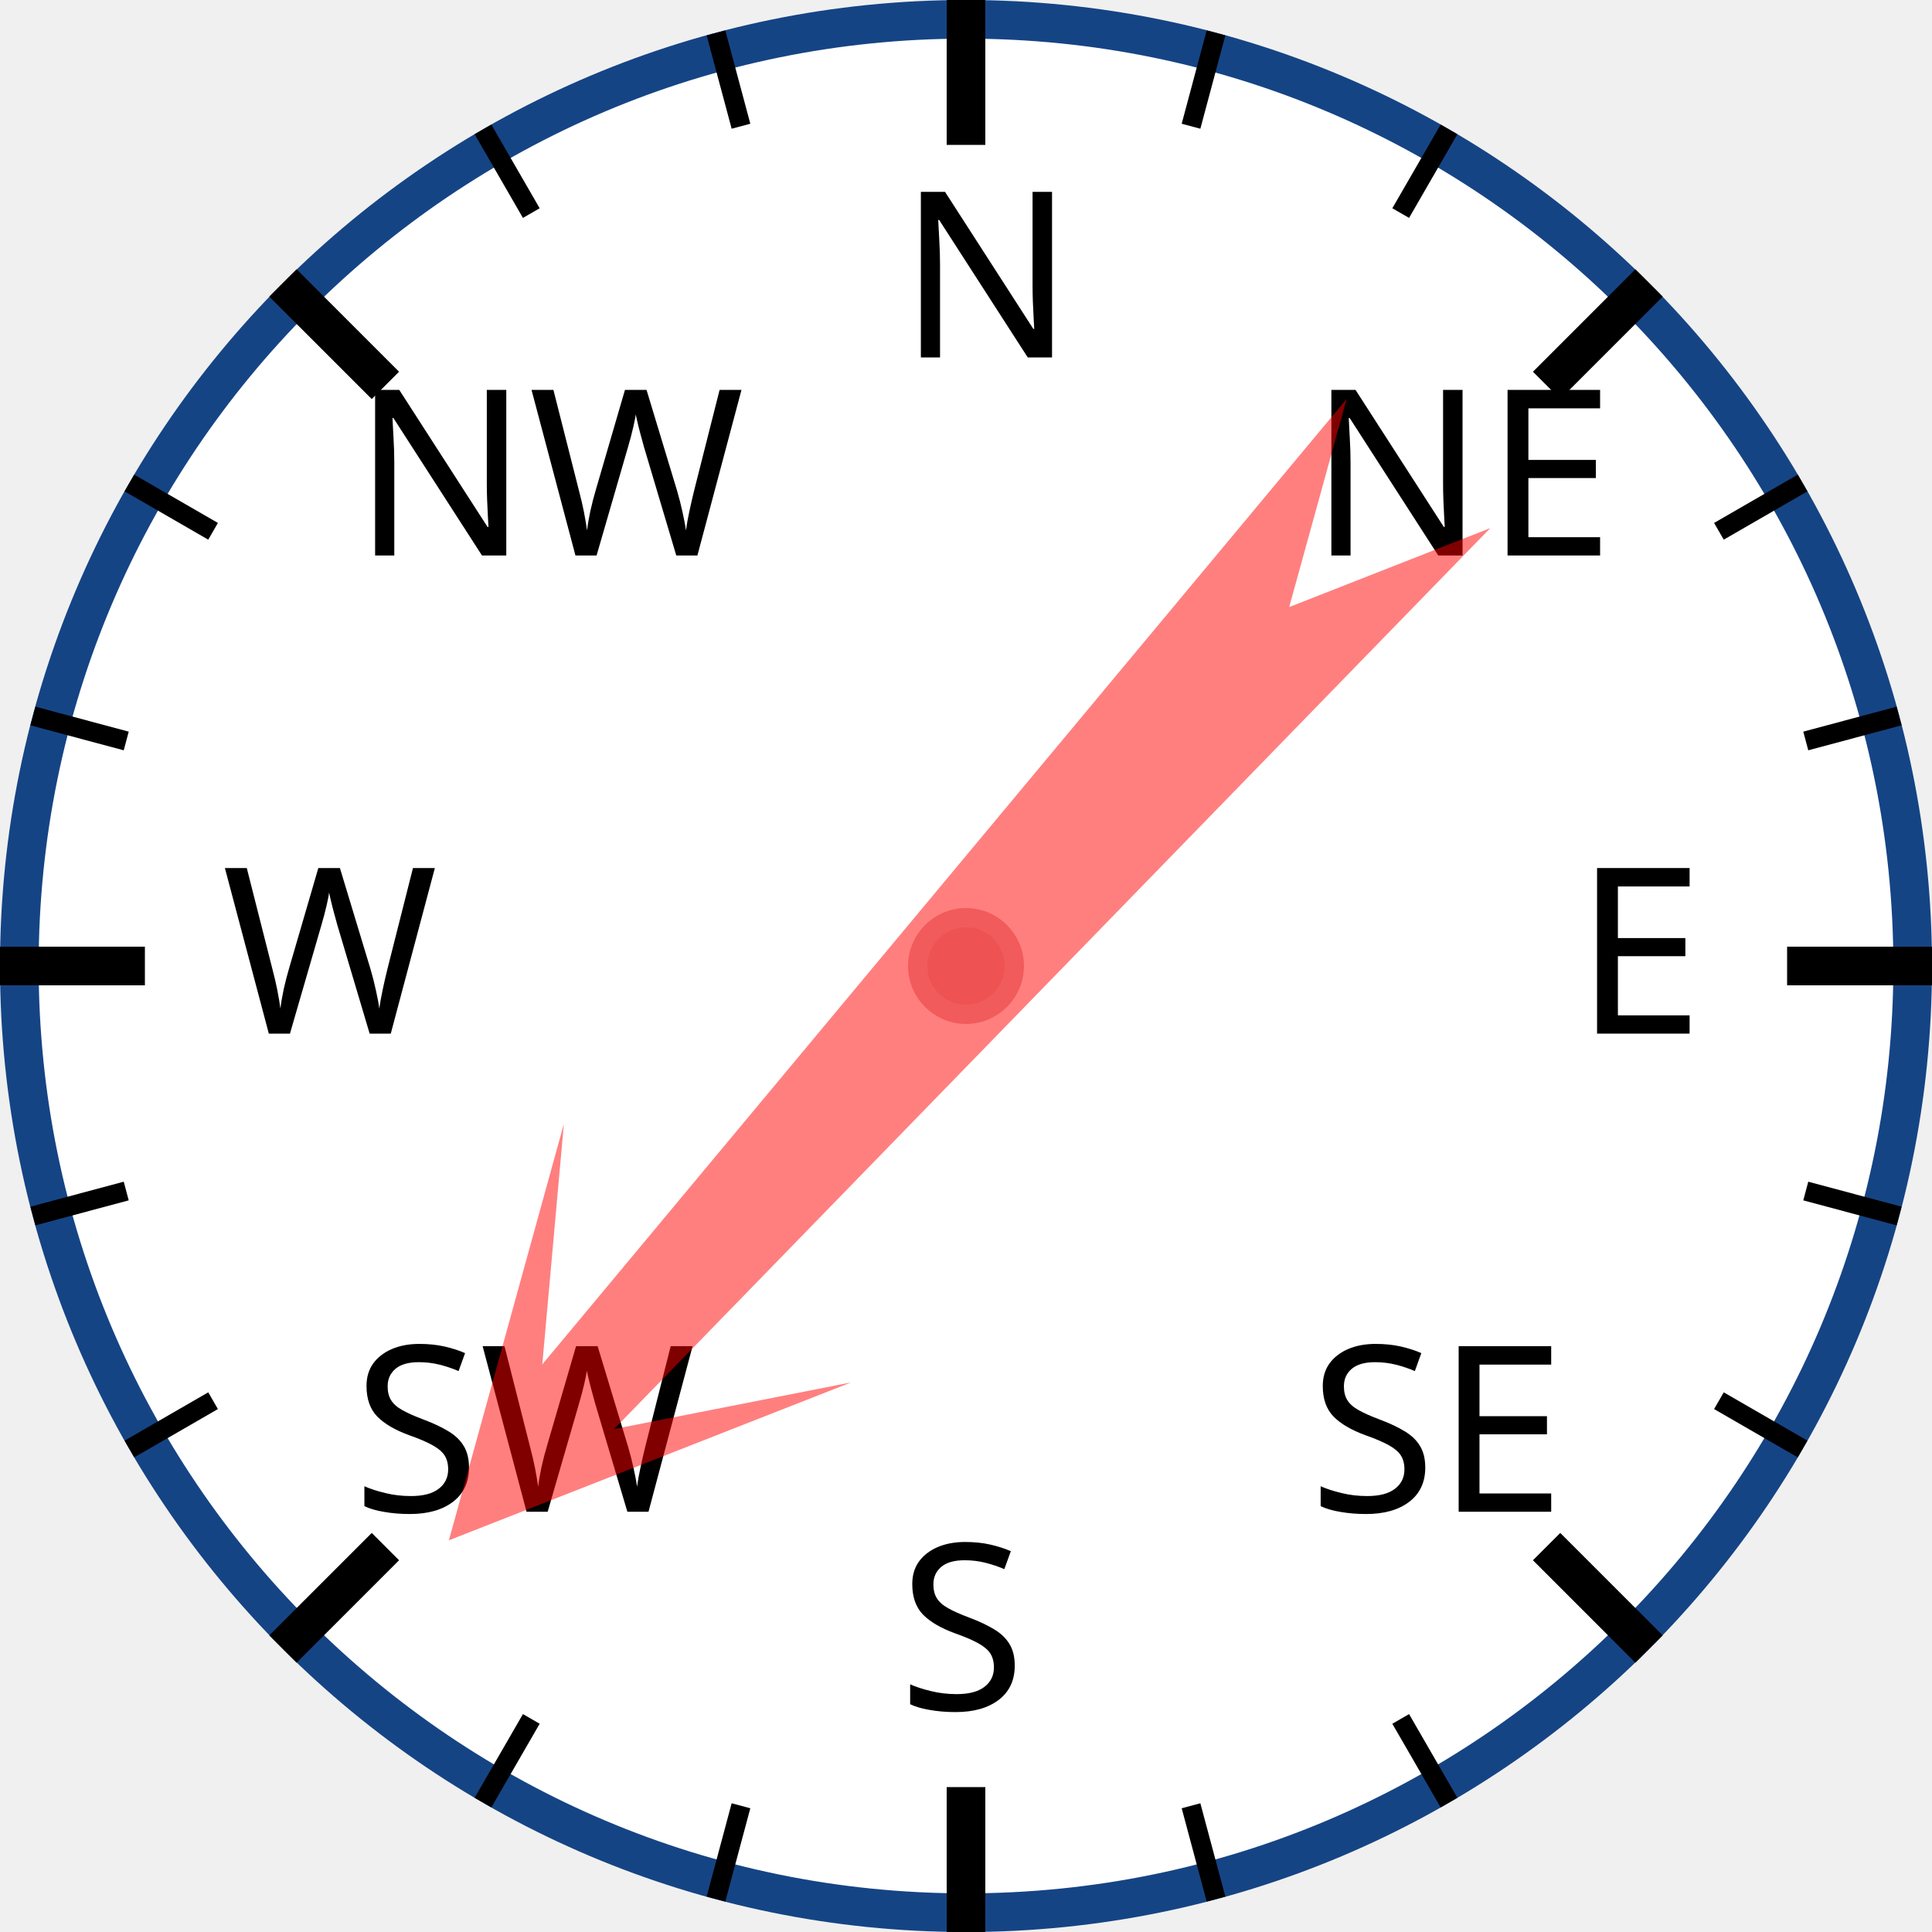
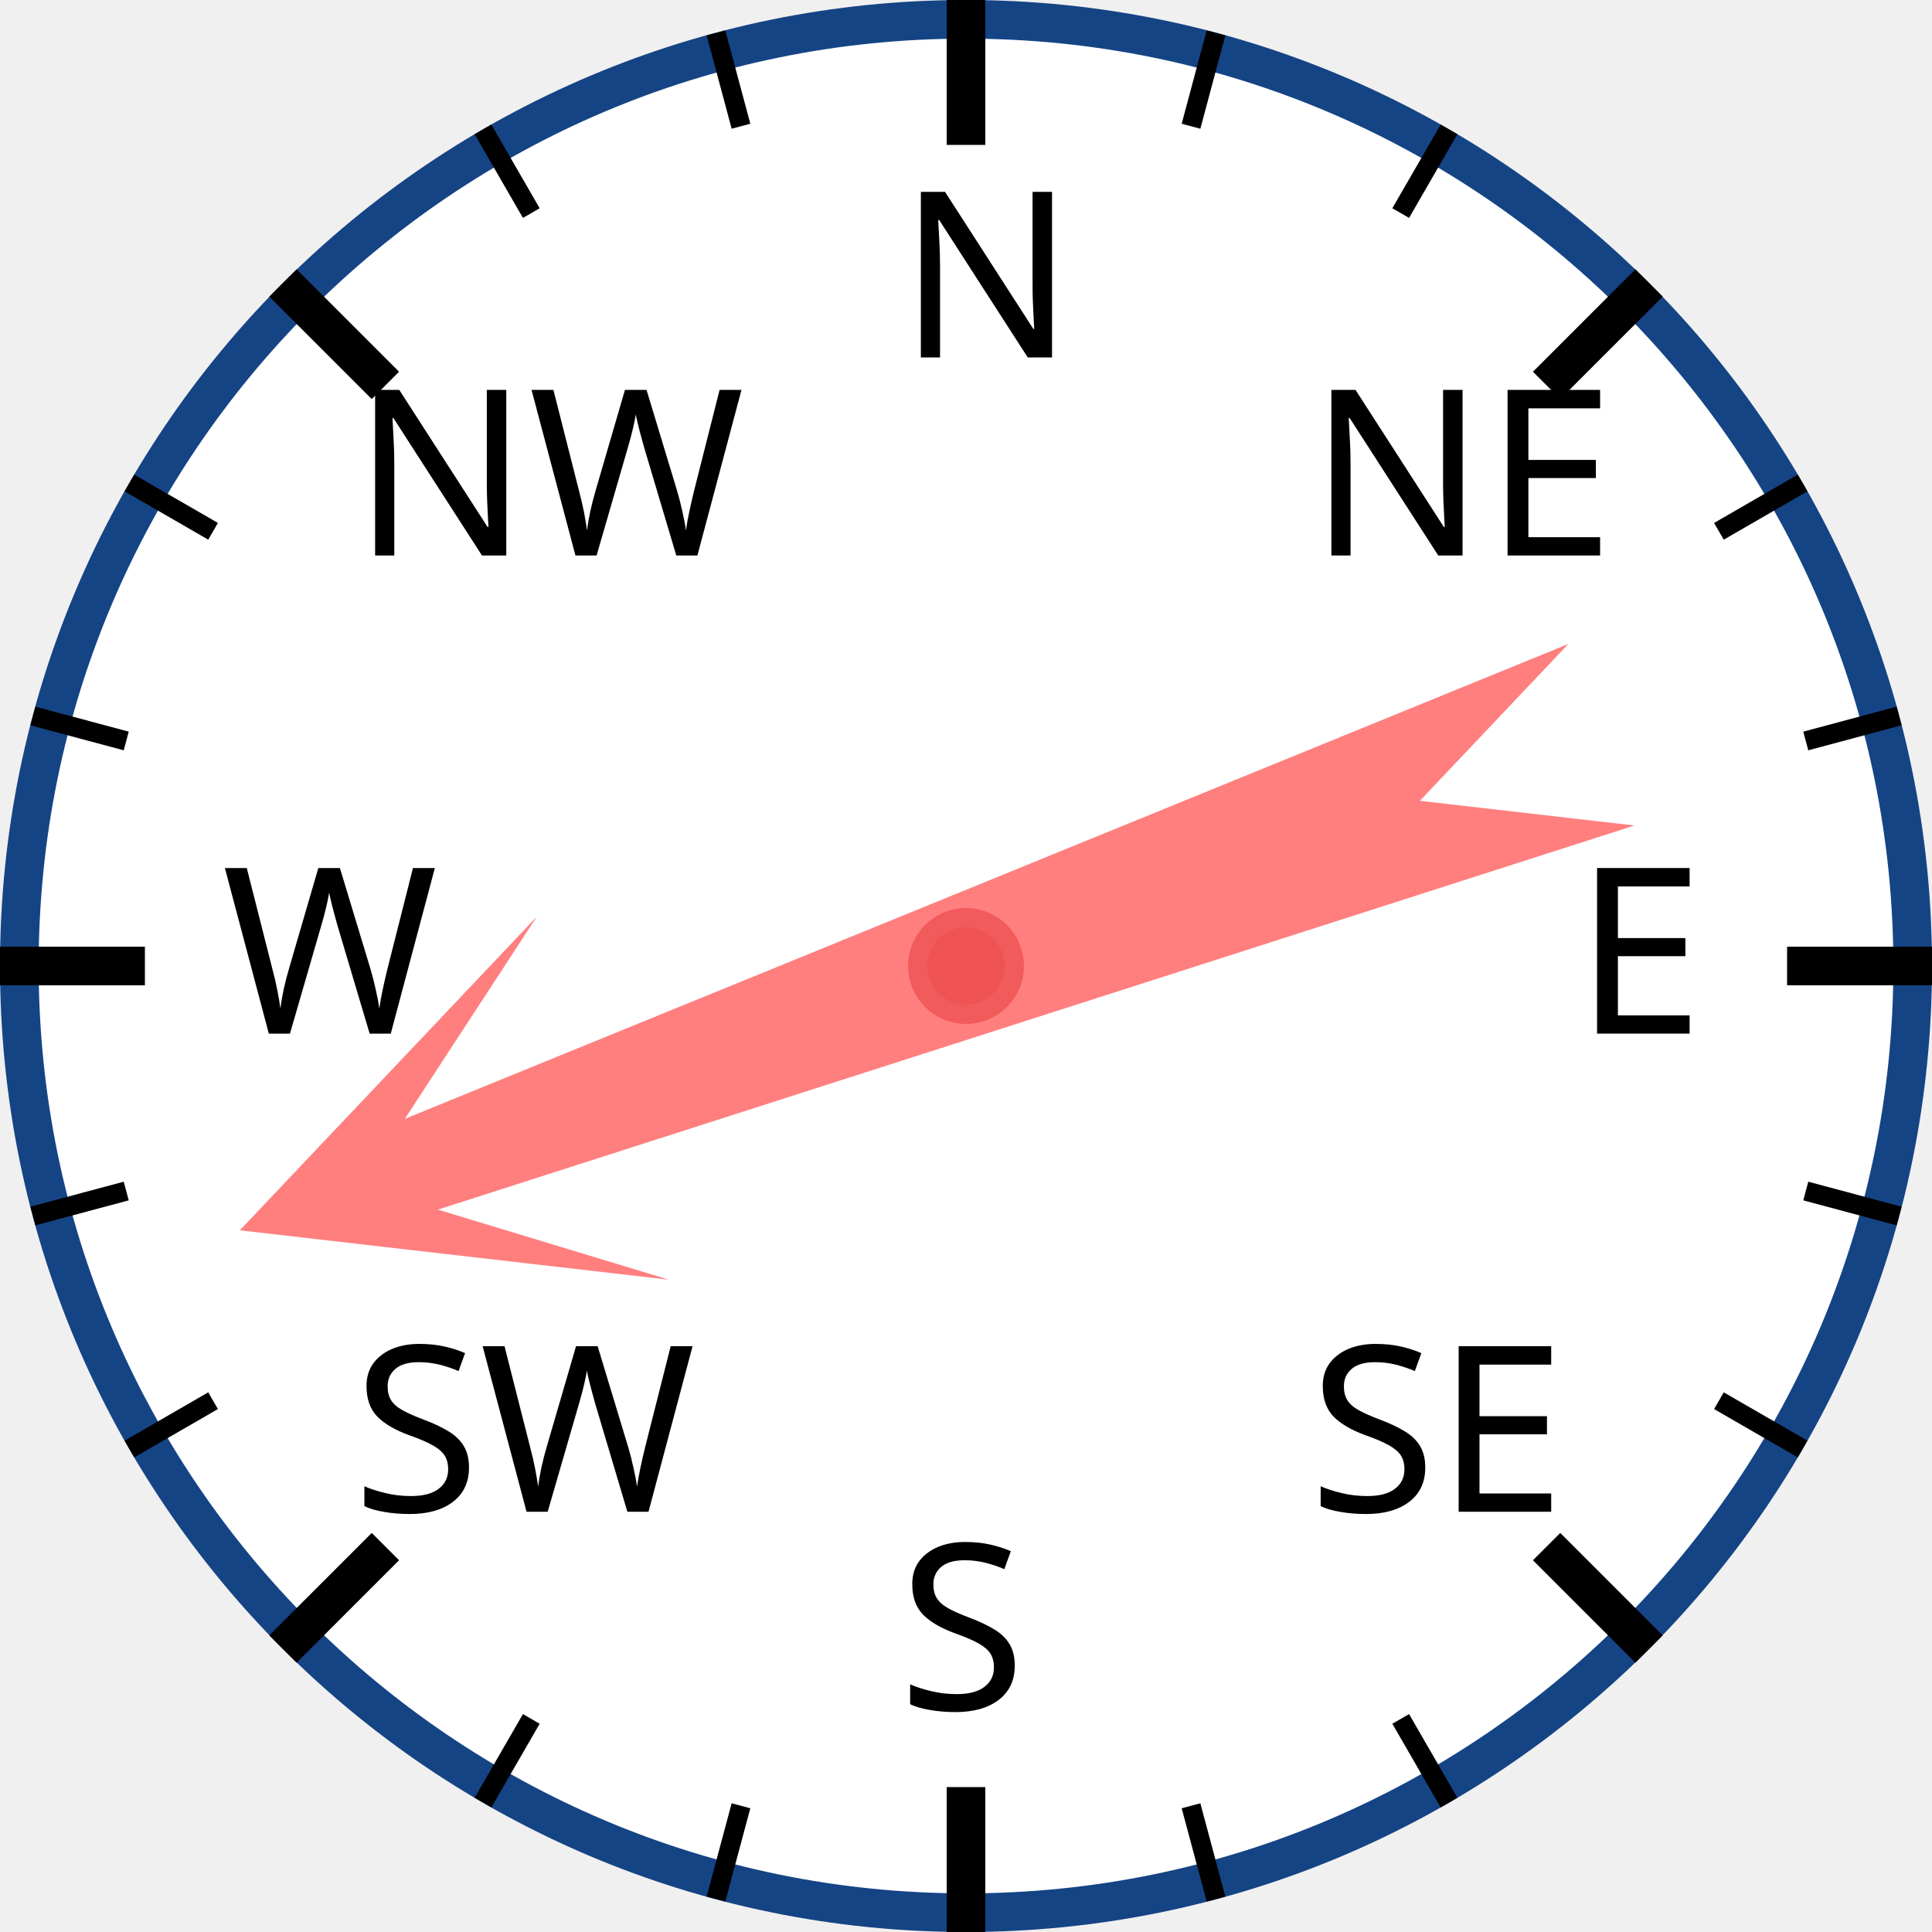
<svg xmlns="http://www.w3.org/2000/svg" width="120px" height="120px" viewBox="0 0 200 200">
  <circle cx="100" cy="100" r="98" style="fill: white; stroke: #154485; stroke-width: 4;" />
  <text x="93.0" y="37.0" style="font-family: sans-serif; font-size: 18pt;">N</text>
  <line x1="100.0" y1="0.0" x2="100.0" y2="15.0" style="stroke: black; stroke-width: 4;" />
  <line x1="74.118" y1="3.407" x2="76.706" y2="13.067" style="stroke: black; stroke-width: 2;" />
  <line x1="50" y1="13.397" x2="55" y2="22.058" style="stroke: black; stroke-width: 2;" />
  <text x="36.503" y="57.503" style="font-family: sans-serif; font-size: 18pt;">NW</text>
  <line x1="29.289" y1="29.289" x2="39.896" y2="39.896" style="stroke: black; stroke-width: 4;" />
  <line x1="13.397" y1="50" x2="22.058" y2="55" style="stroke: black; stroke-width: 2;" />
  <line x1="3.407" y1="74.118" x2="13.067" y2="76.706" style="stroke: black; stroke-width: 2;" />
  <text x="23.0" y="107.0" style="font-family: sans-serif; font-size: 18pt;">W</text>
  <line x1="0.0" y1="100.0" x2="15.0" y2="100.0" style="stroke: black; stroke-width: 4;" />
  <line x1="3.407" y1="125.882" x2="13.067" y2="123.294" style="stroke: black; stroke-width: 2;" />
  <line x1="13.397" y1="150" x2="22.058" y2="145" style="stroke: black; stroke-width: 2;" />
  <text x="36.503" y="156.497" style="font-family: sans-serif; font-size: 18pt;">SW</text>
  <line x1="29.289" y1="170.711" x2="39.896" y2="160.104" style="stroke: black; stroke-width: 4;" />
  <line x1="50" y1="186.603" x2="55" y2="177.942" style="stroke: black; stroke-width: 2;" />
  <line x1="74.118" y1="196.593" x2="76.706" y2="186.933" style="stroke: black; stroke-width: 2;" />
  <text x="93" y="177.0" style="font-family: sans-serif; font-size: 18pt;">S</text>
  <line x1="100" y1="200.0" x2="100" y2="185.0" style="stroke: black; stroke-width: 4;" />
  <line x1="125.882" y1="196.593" x2="123.294" y2="186.933" style="stroke: black; stroke-width: 2;" />
  <line x1="150.0" y1="186.603" x2="145.0" y2="177.942" style="stroke: black; stroke-width: 2;" />
  <text x="135.497" y="156.497" style="font-family: sans-serif; font-size: 18pt;">SE</text>
  <line x1="170.711" y1="170.711" x2="160.104" y2="160.104" style="stroke: black; stroke-width: 4;" />
  <line x1="186.603" y1="150" x2="177.942" y2="145" style="stroke: black; stroke-width: 2;" />
  <line x1="196.593" y1="125.882" x2="186.933" y2="123.294" style="stroke: black; stroke-width: 2;" />
  <text x="163.0" y="107" style="font-family: sans-serif; font-size: 18pt;">E</text>
  <line x1="200.0" y1="100" x2="185.0" y2="100" style="stroke: black; stroke-width: 4;" />
  <line x1="196.593" y1="74.118" x2="186.933" y2="76.706" style="stroke: black; stroke-width: 2;" />
  <line x1="186.603" y1="50" x2="177.942" y2="55" style="stroke: black; stroke-width: 2;" />
  <text x="135.497" y="57.503" style="font-family: sans-serif; font-size: 18pt;">NE</text>
  <line x1="170.711" y1="29.289" x2="160.104" y2="39.896" style="stroke: black; stroke-width: 4;" />
  <line x1="150" y1="13.397" x2="145" y2="22.058" style="stroke: black; stroke-width: 2;" />
  <line x1="125.882" y1="3.407" x2="123.294" y2="13.067" style="stroke: black; stroke-width: 2;" />
-   <polygon points="100 20 120 60 105 40 110 170 100 150 90 170 95 40 80 60" style="fill: red; fill-opacity: 0.5;" transform="rotate(222,100,100)" />
+   <polygon points="100 20 120 60 105 40 110 170 100 150 90 170 95 40 80 60" style="fill: red; fill-opacity: 0.5;" transform="rotate(250,100,100)" />
  <circle cx="100" cy="100" r="5" style="fill: #EE5252; stroke: #F25B5B; stroke-width: 2;" />
</svg>
